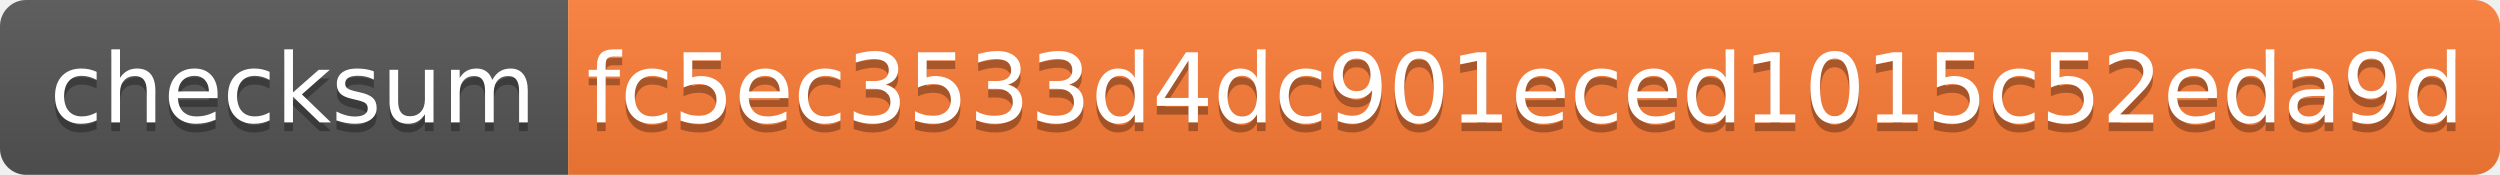
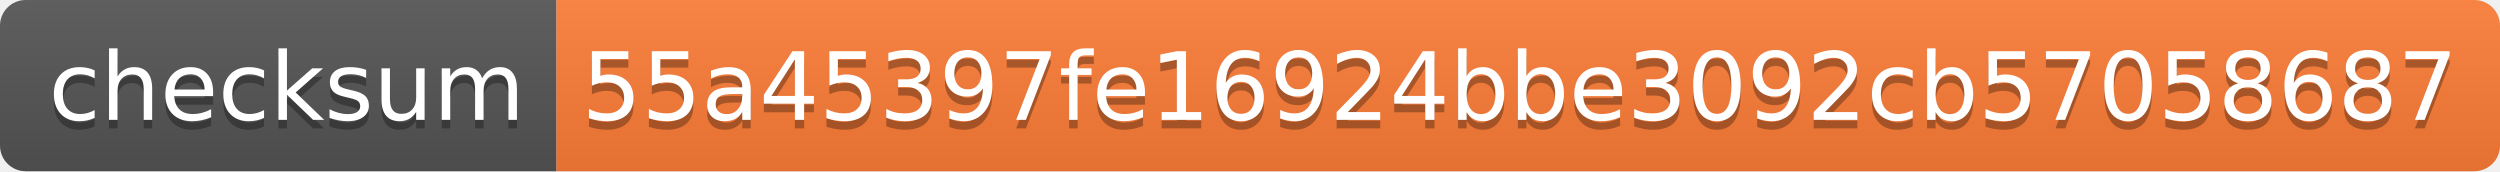
- <svg xmlns="http://www.w3.org/2000/svg" width="286" height="20">
+ <svg xmlns="http://www.w3.org/2000/svg" width="292" height="20">
  <linearGradient id="s" x2="0" y2="100%">
    <stop offset="0" stop-color="#bbb" stop-opacity=".1" />
    <stop offset="1" stop-opacity=".1" />
  </linearGradient>
  <clipPath id="r">
-     <rect width="286" height="20" rx="3" fill="#fff" />
+     <rect width="292" height="20" rx="3" fill="#fff" />
  </clipPath>
  <g clip-path="url(#r)">
    <rect width="65" height="20" fill="#555" />
-     <rect x="65" width="221" height="20" fill="#fe7d37" />
-     <rect width="286" height="20" fill="url(#s)" />
+     <rect x="65" width="227" height="20" fill="#fe7d37" />
+     <rect width="292" height="20" fill="url(#s)" />
  </g>
  <g fill="#fff" text-anchor="middle" font-family="Verdana,Geneva,DejaVu Sans,sans-serif" text-rendering="geometricPrecision" font-size="110">
    <text x="335" y="150" fill="#010101" fill-opacity=".3" transform="scale(.1)" textLength="550">checksum</text>
    <text x="335" y="140" transform="scale(.1)" textLength="550">checksum</text>
-     <text x="1745" y="150" fill="#010101" fill-opacity=".3" transform="scale(.1)" textLength="2110">fc5ec3533d4dc901eced1015c52eda9d</text>
-     <text x="1745" y="140" transform="scale(.1)" textLength="2110">fc5ec3533d4dc901eced1015c52eda9d</text>
+     <text x="1775" y="150" fill="#010101" fill-opacity=".3" transform="scale(.1)" textLength="2170">55a45397fe16924bbe3092cb57058687</text>
+     <text x="1775" y="140" transform="scale(.1)" textLength="2170">55a45397fe16924bbe3092cb57058687</text>
  </g>
</svg>
